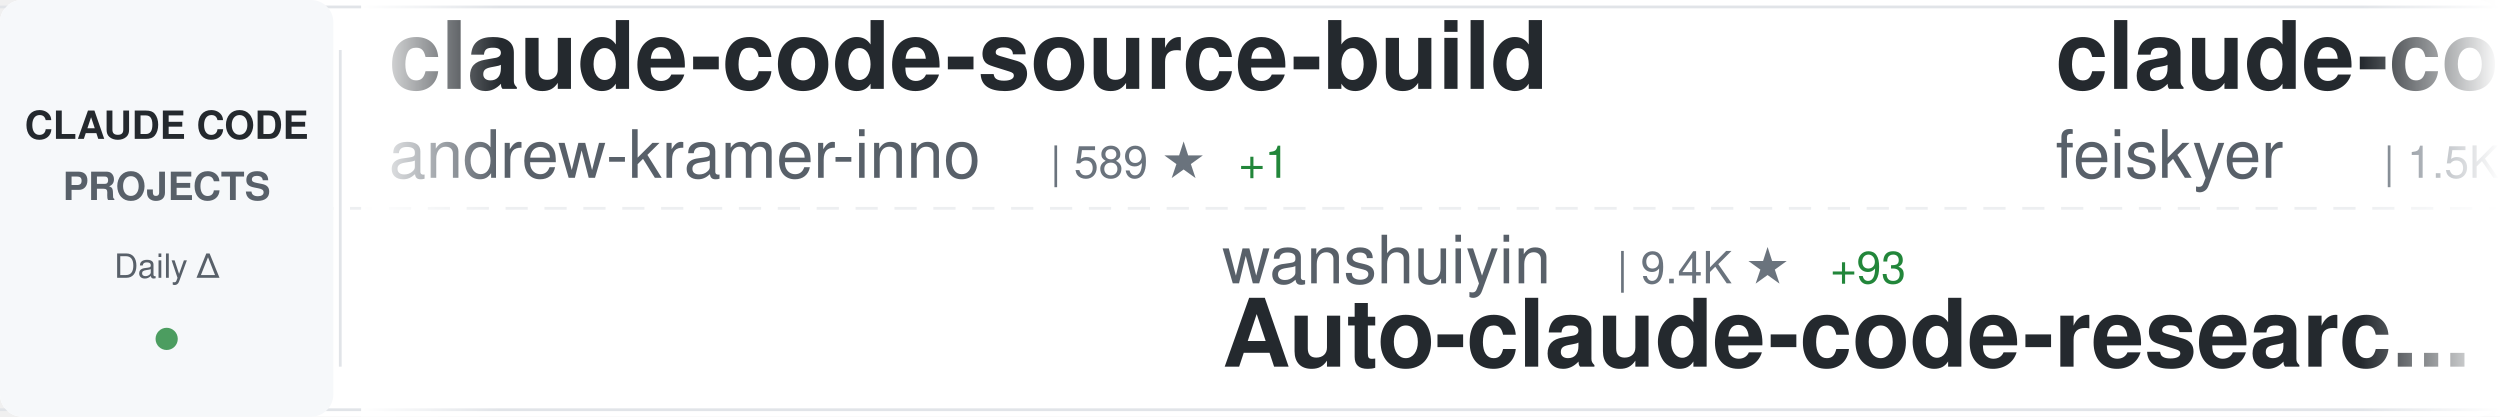
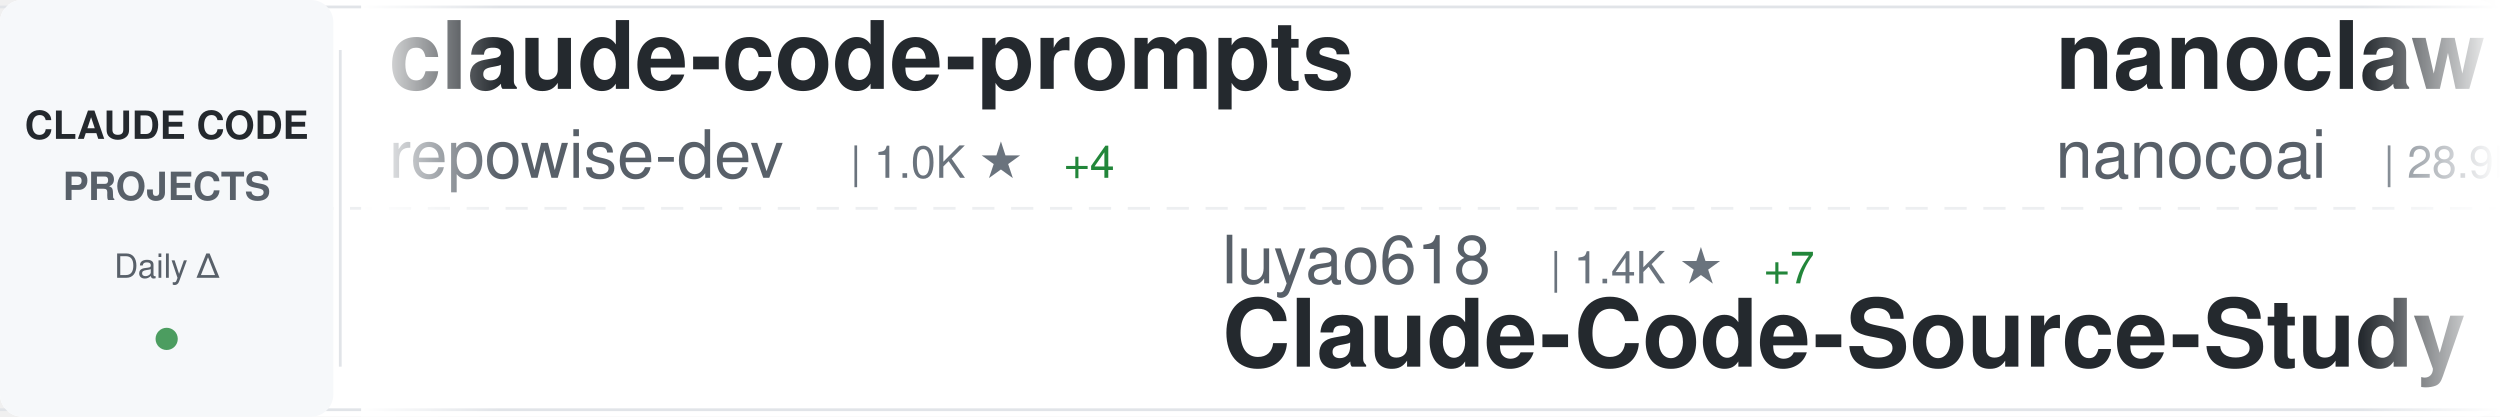
<svg xmlns="http://www.w3.org/2000/svg" width="900" height="150">
  <defs>
    <linearGradient id="awesomeLeftFade" x1="0%" y1="0%" x2="100%" y2="0%">
      <stop offset="0%" style="stop-color:#ffffff;stop-opacity:1" />
      <stop offset="100%" style="stop-color:#ffffff;stop-opacity:0" />
    </linearGradient>
    <linearGradient id="awesomeRightFade" x1="0%" y1="0%" x2="100%" y2="0%">
      <stop offset="0%" style="stop-color:#ffffff;stop-opacity:0" />
      <stop offset="100%" style="stop-color:#ffffff;stop-opacity:1" />
    </linearGradient>
  </defs>
  <rect width="900" height="150" fill="#ffffff" rx="8" />
  <rect x="0" y="2" width="900" height="1" fill="#e1e4e8" />
  <rect x="0" y="147" width="900" height="1" fill="#e1e4e8" />
  <line x1="0" y1="75" x2="900" y2="75" stroke="#e1e4e8" stroke-width="1" stroke-dasharray="8 6" opacity="0.6" />
  <rect x="0" y="0" width="120" height="150" fill="#f6f8fa" rx="8" />
  <text x="60" y="50" font-family="-apple-system, BlinkMacSystemFont, 'Segoe UI', Helvetica, Arial, sans-serif" font-size="14" font-weight="600" fill="#24292e" text-anchor="middle">CLAUDE CODE</text>
  <text x="60" y="72" font-family="-apple-system, BlinkMacSystemFont, 'Segoe UI', Helvetica, Arial, sans-serif" font-size="14" font-weight="600" fill="#586069" text-anchor="middle">PROJECTS</text>
  <text x="60" y="100" font-family="-apple-system, BlinkMacSystemFont, 'Segoe UI', Helvetica, Arial, sans-serif" font-size="12" font-weight="500" fill="#586069" text-anchor="middle">Daily Δ</text>
  <circle cx="60" cy="122" r="4" fill="#22863a" opacity="0.8" />
  <rect x="122" y="18" width="1" height="114" fill="#e1e4e8" />
  <clipPath id="awesomeTickerClip">
    <rect x="130" y="0" width="770" height="150" />
  </clipPath>
  <g clip-path="url(#awesomeTickerClip)">
    <g id="awesomeTickerItems">
      <animateTransform attributeName="transform" attributeType="XML" type="translate" from="0 0" to="-3000 0" dur="54s" repeatCount="indefinite" />
      <g transform="translate(0, 0)">
-         <text x="140" y="32" font-family="-apple-system, BlinkMacSystemFont, 'Segoe UI', Helvetica, Arial, sans-serif" font-size="34" font-weight="600" fill="#24292e">claude-code-source-build</text>
-         <text x="140" y="64" font-family="-apple-system, BlinkMacSystemFont, 'Segoe UI', Helvetica, Arial, sans-serif" font-size="24" font-weight="400" fill="#586069">andrew-kramer-inno</text>
-         <text x="378" y="64" font-family="-apple-system, BlinkMacSystemFont, 'Segoe UI', Helvetica, Arial, sans-serif" font-size="16" font-weight="500" fill="#6a737d">| 589 ★</text>
-         <text x="446" y="64" font-family="-apple-system, BlinkMacSystemFont, 'Segoe UI', Helvetica, Arial, sans-serif" font-size="16" font-weight="500" fill="#22863a"> +1</text>
-       </g>
-       <g transform="translate(300, 0)">
-         <text x="140" y="102" font-family="-apple-system, BlinkMacSystemFont, 'Segoe UI', Helvetica, Arial, sans-serif" font-size="24" font-weight="400" fill="#586069">wanshuiyin</text>
-         <text x="282" y="102" font-family="-apple-system, BlinkMacSystemFont, 'Segoe UI', Helvetica, Arial, sans-serif" font-size="16" font-weight="500" fill="#6a737d">| 9.4K ★</text>
-         <text x="359" y="102" font-family="-apple-system, BlinkMacSystemFont, 'Segoe UI', Helvetica, Arial, sans-serif" font-size="16" font-weight="500" fill="#22863a"> +93</text>
-         <text x="140" y="132" font-family="-apple-system, BlinkMacSystemFont, 'Segoe UI', Helvetica, Arial, sans-serif" font-size="34" font-weight="600" fill="#24292e">Auto-claude-code-researc...</text>
-       </g>
-       <g transform="translate(600, 0)">
-         <text x="140" y="32" font-family="-apple-system, BlinkMacSystemFont, 'Segoe UI', Helvetica, Arial, sans-serif" font-size="34" font-weight="600" fill="#24292e">claude-code-settings</text>
-         <text x="140" y="64" font-family="-apple-system, BlinkMacSystemFont, 'Segoe UI', Helvetica, Arial, sans-serif" font-size="24" font-weight="400" fill="#586069">feiskyer</text>
-         <text x="258" y="64" font-family="-apple-system, BlinkMacSystemFont, 'Segoe UI', Helvetica, Arial, sans-serif" font-size="16" font-weight="500" fill="#6a737d">| 1.5K ★</text>
-       </g>
-       <g transform="translate(900, 0)">
-         <text x="140" y="102" font-family="-apple-system, BlinkMacSystemFont, 'Segoe UI', Helvetica, Arial, sans-serif" font-size="24" font-weight="400" fill="#586069">affaan-m</text>
-         <text x="258" y="102" font-family="-apple-system, BlinkMacSystemFont, 'Segoe UI', Helvetica, Arial, sans-serif" font-size="16" font-weight="500" fill="#6a737d">| 183.1K ★</text>
-         <text x="353" y="102" font-family="-apple-system, BlinkMacSystemFont, 'Segoe UI', Helvetica, Arial, sans-serif" font-size="16" font-weight="500" fill="#22863a"> +1.0K</text>
-         <text x="140" y="132" font-family="-apple-system, BlinkMacSystemFont, 'Segoe UI', Helvetica, Arial, sans-serif" font-size="34" font-weight="600" fill="#24292e">everything-claude-code</text>
-       </g>
-       <g transform="translate(1200, 0)">
-         <text x="140" y="32" font-family="-apple-system, BlinkMacSystemFont, 'Segoe UI', Helvetica, Arial, sans-serif" font-size="34" font-weight="600" fill="#24292e">claude-code-book</text>
-         <text x="140" y="64" font-family="-apple-system, BlinkMacSystemFont, 'Segoe UI', Helvetica, Arial, sans-serif" font-size="24" font-weight="400" fill="#586069">lintsinghua</text>
-         <text x="294" y="64" font-family="-apple-system, BlinkMacSystemFont, 'Segoe UI', Helvetica, Arial, sans-serif" font-size="16" font-weight="500" fill="#6a737d">| 3.3K ★</text>
-         <text x="371" y="64" font-family="-apple-system, BlinkMacSystemFont, 'Segoe UI', Helvetica, Arial, sans-serif" font-size="16" font-weight="500" fill="#22863a"> +18</text>
-       </g>
-       <g transform="translate(1500, 0)">
-         <text x="140" y="102" font-family="-apple-system, BlinkMacSystemFont, 'Segoe UI', Helvetica, Arial, sans-serif" font-size="24" font-weight="400" fill="#586069">777genius</text>
-         <text x="270" y="102" font-family="-apple-system, BlinkMacSystemFont, 'Segoe UI', Helvetica, Arial, sans-serif" font-size="16" font-weight="500" fill="#6a737d">| 911 ★</text>
-         <text x="338" y="102" font-family="-apple-system, BlinkMacSystemFont, 'Segoe UI', Helvetica, Arial, sans-serif" font-size="16" font-weight="500" fill="#22863a"> +1</text>
-         <text x="140" y="132" font-family="-apple-system, BlinkMacSystemFont, 'Segoe UI', Helvetica, Arial, sans-serif" font-size="34" font-weight="600" fill="#24292e">claude-code-source-code</text>
-       </g>
-       <g transform="translate(1800, 0)">
        <text x="140" y="32" font-family="-apple-system, BlinkMacSystemFont, 'Segoe UI', Helvetica, Arial, sans-serif" font-size="34" font-weight="600" fill="#24292e">claude-code-prompts</text>
        <text x="140" y="64" font-family="-apple-system, BlinkMacSystemFont, 'Segoe UI', Helvetica, Arial, sans-serif" font-size="24" font-weight="400" fill="#586069">repowise-dev</text>
        <text x="306" y="64" font-family="-apple-system, BlinkMacSystemFont, 'Segoe UI', Helvetica, Arial, sans-serif" font-size="16" font-weight="500" fill="#6a737d">| 1.0K ★</text>
-         <text x="383" y="64" font-family="-apple-system, BlinkMacSystemFont, 'Segoe UI', Helvetica, Arial, sans-serif" font-size="16" font-weight="500" fill="#22863a"> +5</text>
+         <text x="383" y="64" font-family="-apple-system, BlinkMacSystemFont, 'Segoe UI', Helvetica, Arial, sans-serif" font-size="16" font-weight="500" fill="#22863a"> +4</text>
+       </g>
+       <g transform="translate(300, 0)">
+         <text x="140" y="102" font-family="-apple-system, BlinkMacSystemFont, 'Segoe UI', Helvetica, Arial, sans-serif" font-size="24" font-weight="400" fill="#586069">luyao618</text>
+         <text x="258" y="102" font-family="-apple-system, BlinkMacSystemFont, 'Segoe UI', Helvetica, Arial, sans-serif" font-size="16" font-weight="500" fill="#6a737d">| 1.4K ★</text>
+         <text x="335" y="102" font-family="-apple-system, BlinkMacSystemFont, 'Segoe UI', Helvetica, Arial, sans-serif" font-size="16" font-weight="500" fill="#22863a"> +7</text>
+         <text x="140" y="132" font-family="-apple-system, BlinkMacSystemFont, 'Segoe UI', Helvetica, Arial, sans-serif" font-size="34" font-weight="600" fill="#24292e">Claude-Code-Source-Study</text>
+       </g>
+       <g transform="translate(600, 0)">
+         <text x="140" y="32" font-family="-apple-system, BlinkMacSystemFont, 'Segoe UI', Helvetica, Arial, sans-serif" font-size="34" font-weight="600" fill="#24292e">nanoclaw</text>
+         <text x="140" y="64" font-family="-apple-system, BlinkMacSystemFont, 'Segoe UI', Helvetica, Arial, sans-serif" font-size="24" font-weight="400" fill="#586069">nanocoai</text>
+         <text x="258" y="64" font-family="-apple-system, BlinkMacSystemFont, 'Segoe UI', Helvetica, Arial, sans-serif" font-size="16" font-weight="500" fill="#6a737d">| 28.9K ★</text>
+         <text x="344" y="64" font-family="-apple-system, BlinkMacSystemFont, 'Segoe UI', Helvetica, Arial, sans-serif" font-size="16" font-weight="500" fill="#22863a"> +31</text>
+       </g>
+       <g transform="translate(900, 0)">
+         <text x="140" y="102" font-family="-apple-system, BlinkMacSystemFont, 'Segoe UI', Helvetica, Arial, sans-serif" font-size="24" font-weight="400" fill="#586069">diet103</text>
+         <text x="246" y="102" font-family="-apple-system, BlinkMacSystemFont, 'Segoe UI', Helvetica, Arial, sans-serif" font-size="16" font-weight="500" fill="#6a737d">| 9.6K ★</text>
+         <text x="323" y="102" font-family="-apple-system, BlinkMacSystemFont, 'Segoe UI', Helvetica, Arial, sans-serif" font-size="16" font-weight="500" fill="#22863a"> +4</text>
+         <text x="140" y="132" font-family="-apple-system, BlinkMacSystemFont, 'Segoe UI', Helvetica, Arial, sans-serif" font-size="34" font-weight="600" fill="#24292e">claude-code-infrastructu...</text>
+       </g>
+       <g transform="translate(1200, 0)">
+         <text x="140" y="32" font-family="-apple-system, BlinkMacSystemFont, 'Segoe UI', Helvetica, Arial, sans-serif" font-size="34" font-weight="600" fill="#24292e">claude-code-source-code-...</text>
+         <text x="140" y="64" font-family="-apple-system, BlinkMacSystemFont, 'Segoe UI', Helvetica, Arial, sans-serif" font-size="24" font-weight="400" fill="#586069">ghuntley</text>
+         <text x="258" y="64" font-family="-apple-system, BlinkMacSystemFont, 'Segoe UI', Helvetica, Arial, sans-serif" font-size="16" font-weight="500" fill="#6a737d">| 977 ★</text>
+         <text x="326" y="64" font-family="-apple-system, BlinkMacSystemFont, 'Segoe UI', Helvetica, Arial, sans-serif" font-size="16" font-weight="500" fill="#22863a"> +1</text>
+       </g>
+       <g transform="translate(1500, 0)">
+         <text x="140" y="102" font-family="-apple-system, BlinkMacSystemFont, 'Segoe UI', Helvetica, Arial, sans-serif" font-size="24" font-weight="400" fill="#586069">Yuyz0112</text>
+         <text x="258" y="102" font-family="-apple-system, BlinkMacSystemFont, 'Segoe UI', Helvetica, Arial, sans-serif" font-size="16" font-weight="500" fill="#6a737d">| 2.4K ★</text>
+         <text x="140" y="132" font-family="-apple-system, BlinkMacSystemFont, 'Segoe UI', Helvetica, Arial, sans-serif" font-size="34" font-weight="600" fill="#24292e">claude-code-reverse</text>
+       </g>
+       <g transform="translate(1800, 0)">
+         <text x="140" y="32" font-family="-apple-system, BlinkMacSystemFont, 'Segoe UI', Helvetica, Arial, sans-serif" font-size="34" font-weight="600" fill="#24292e">claude-code-best-practic...</text>
+         <text x="140" y="64" font-family="-apple-system, BlinkMacSystemFont, 'Segoe UI', Helvetica, Arial, sans-serif" font-size="24" font-weight="400" fill="#586069">shanraisshan</text>
+         <text x="306" y="64" font-family="-apple-system, BlinkMacSystemFont, 'Segoe UI', Helvetica, Arial, sans-serif" font-size="16" font-weight="500" fill="#6a737d">| 53.2K ★</text>
+         <text x="392" y="64" font-family="-apple-system, BlinkMacSystemFont, 'Segoe UI', Helvetica, Arial, sans-serif" font-size="16" font-weight="500" fill="#22863a"> +160</text>
      </g>
      <g transform="translate(2100, 0)">
-         <text x="140" y="102" font-family="-apple-system, BlinkMacSystemFont, 'Segoe UI', Helvetica, Arial, sans-serif" font-size="24" font-weight="400" fill="#586069">JrCx7scC</text>
-         <text x="258" y="102" font-family="-apple-system, BlinkMacSystemFont, 'Segoe UI', Helvetica, Arial, sans-serif" font-size="16" font-weight="500" fill="#6a737d">| 368 ★</text>
-         <text x="326" y="102" font-family="-apple-system, BlinkMacSystemFont, 'Segoe UI', Helvetica, Arial, sans-serif" font-size="16" font-weight="500" fill="#22863a"> +1</text>
-         <text x="140" y="132" font-family="-apple-system, BlinkMacSystemFont, 'Segoe UI', Helvetica, Arial, sans-serif" font-size="34" font-weight="600" fill="#24292e">claude-code-source</text>
+         <text x="140" y="102" font-family="-apple-system, BlinkMacSystemFont, 'Segoe UI', Helvetica, Arial, sans-serif" font-size="24" font-weight="400" fill="#586069">VoltAgent</text>
+         <text x="270" y="102" font-family="-apple-system, BlinkMacSystemFont, 'Segoe UI', Helvetica, Arial, sans-serif" font-size="16" font-weight="500" fill="#6a737d">| 19.9K ★</text>
+         <text x="356" y="102" font-family="-apple-system, BlinkMacSystemFont, 'Segoe UI', Helvetica, Arial, sans-serif" font-size="16" font-weight="500" fill="#22863a"> +80</text>
+         <text x="140" y="132" font-family="-apple-system, BlinkMacSystemFont, 'Segoe UI', Helvetica, Arial, sans-serif" font-size="34" font-weight="600" fill="#24292e">awesome-claude-code-suba...</text>
      </g>
      <g transform="translate(2400, 0)">
-         <text x="140" y="32" font-family="-apple-system, BlinkMacSystemFont, 'Segoe UI', Helvetica, Arial, sans-serif" font-size="34" font-weight="600" fill="#24292e">claude-code-tips</text>
-         <text x="140" y="64" font-family="-apple-system, BlinkMacSystemFont, 'Segoe UI', Helvetica, Arial, sans-serif" font-size="24" font-weight="400" fill="#586069">ykdojo</text>
-         <text x="234" y="64" font-family="-apple-system, BlinkMacSystemFont, 'Segoe UI', Helvetica, Arial, sans-serif" font-size="16" font-weight="500" fill="#6a737d">| 8.3K ★</text>
-         <text x="311" y="64" font-family="-apple-system, BlinkMacSystemFont, 'Segoe UI', Helvetica, Arial, sans-serif" font-size="16" font-weight="500" fill="#22863a"> +21</text>
+         <text x="140" y="32" font-family="-apple-system, BlinkMacSystemFont, 'Segoe UI', Helvetica, Arial, sans-serif" font-size="34" font-weight="600" fill="#24292e">agents</text>
+         <text x="140" y="64" font-family="-apple-system, BlinkMacSystemFont, 'Segoe UI', Helvetica, Arial, sans-serif" font-size="24" font-weight="400" fill="#586069">wshobson</text>
+         <text x="258" y="64" font-family="-apple-system, BlinkMacSystemFont, 'Segoe UI', Helvetica, Arial, sans-serif" font-size="16" font-weight="500" fill="#6a737d">| 35.5K ★</text>
+         <text x="344" y="64" font-family="-apple-system, BlinkMacSystemFont, 'Segoe UI', Helvetica, Arial, sans-serif" font-size="16" font-weight="500" fill="#22863a"> +73</text>
      </g>
      <g transform="translate(2700, 0)">
-         <text x="140" y="102" font-family="-apple-system, BlinkMacSystemFont, 'Segoe UI', Helvetica, Arial, sans-serif" font-size="24" font-weight="400" fill="#586069">anthropics</text>
-         <text x="282" y="102" font-family="-apple-system, BlinkMacSystemFont, 'Segoe UI', Helvetica, Arial, sans-serif" font-size="16" font-weight="500" fill="#6a737d">| 7.6K ★</text>
-         <text x="359" y="102" font-family="-apple-system, BlinkMacSystemFont, 'Segoe UI', Helvetica, Arial, sans-serif" font-size="16" font-weight="500" fill="#22863a"> +14</text>
-         <text x="140" y="132" font-family="-apple-system, BlinkMacSystemFont, 'Segoe UI', Helvetica, Arial, sans-serif" font-size="34" font-weight="600" fill="#24292e">claude-code-action</text>
+         <text x="140" y="102" font-family="-apple-system, BlinkMacSystemFont, 'Segoe UI', Helvetica, Arial, sans-serif" font-size="24" font-weight="400" fill="#586069">centminmod</text>
+         <text x="282" y="102" font-family="-apple-system, BlinkMacSystemFont, 'Segoe UI', Helvetica, Arial, sans-serif" font-size="16" font-weight="500" fill="#6a737d">| 2.3K ★</text>
+         <text x="359" y="102" font-family="-apple-system, BlinkMacSystemFont, 'Segoe UI', Helvetica, Arial, sans-serif" font-size="16" font-weight="500" fill="#22863a"> +1</text>
+         <text x="140" y="132" font-family="-apple-system, BlinkMacSystemFont, 'Segoe UI', Helvetica, Arial, sans-serif" font-size="34" font-weight="600" fill="#24292e">my-claude-code-setup</text>
      </g>
      <g transform="translate(3000, 0)">
-         <text x="140" y="32" font-family="-apple-system, BlinkMacSystemFont, 'Segoe UI', Helvetica, Arial, sans-serif" font-size="34" font-weight="600" fill="#24292e">claude-code-source-build</text>
-         <text x="140" y="64" font-family="-apple-system, BlinkMacSystemFont, 'Segoe UI', Helvetica, Arial, sans-serif" font-size="24" font-weight="400" fill="#586069">andrew-kramer-inno</text>
-         <text x="378" y="64" font-family="-apple-system, BlinkMacSystemFont, 'Segoe UI', Helvetica, Arial, sans-serif" font-size="16" font-weight="500" fill="#6a737d">| 589 ★</text>
-         <text x="446" y="64" font-family="-apple-system, BlinkMacSystemFont, 'Segoe UI', Helvetica, Arial, sans-serif" font-size="16" font-weight="500" fill="#22863a"> +1</text>
+         <text x="140" y="32" font-family="-apple-system, BlinkMacSystemFont, 'Segoe UI', Helvetica, Arial, sans-serif" font-size="34" font-weight="600" fill="#24292e">claude-code-prompts</text>
+         <text x="140" y="64" font-family="-apple-system, BlinkMacSystemFont, 'Segoe UI', Helvetica, Arial, sans-serif" font-size="24" font-weight="400" fill="#586069">repowise-dev</text>
+         <text x="306" y="64" font-family="-apple-system, BlinkMacSystemFont, 'Segoe UI', Helvetica, Arial, sans-serif" font-size="16" font-weight="500" fill="#6a737d">| 1.0K ★</text>
+         <text x="383" y="64" font-family="-apple-system, BlinkMacSystemFont, 'Segoe UI', Helvetica, Arial, sans-serif" font-size="16" font-weight="500" fill="#22863a"> +4</text>
      </g>
      <g transform="translate(3300, 0)">
-         <text x="140" y="102" font-family="-apple-system, BlinkMacSystemFont, 'Segoe UI', Helvetica, Arial, sans-serif" font-size="24" font-weight="400" fill="#586069">wanshuiyin</text>
-         <text x="282" y="102" font-family="-apple-system, BlinkMacSystemFont, 'Segoe UI', Helvetica, Arial, sans-serif" font-size="16" font-weight="500" fill="#6a737d">| 9.4K ★</text>
-         <text x="359" y="102" font-family="-apple-system, BlinkMacSystemFont, 'Segoe UI', Helvetica, Arial, sans-serif" font-size="16" font-weight="500" fill="#22863a"> +93</text>
-         <text x="140" y="132" font-family="-apple-system, BlinkMacSystemFont, 'Segoe UI', Helvetica, Arial, sans-serif" font-size="34" font-weight="600" fill="#24292e">Auto-claude-code-researc...</text>
+         <text x="140" y="102" font-family="-apple-system, BlinkMacSystemFont, 'Segoe UI', Helvetica, Arial, sans-serif" font-size="24" font-weight="400" fill="#586069">luyao618</text>
+         <text x="258" y="102" font-family="-apple-system, BlinkMacSystemFont, 'Segoe UI', Helvetica, Arial, sans-serif" font-size="16" font-weight="500" fill="#6a737d">| 1.4K ★</text>
+         <text x="335" y="102" font-family="-apple-system, BlinkMacSystemFont, 'Segoe UI', Helvetica, Arial, sans-serif" font-size="16" font-weight="500" fill="#22863a"> +7</text>
+         <text x="140" y="132" font-family="-apple-system, BlinkMacSystemFont, 'Segoe UI', Helvetica, Arial, sans-serif" font-size="34" font-weight="600" fill="#24292e">Claude-Code-Source-Study</text>
      </g>
      <g transform="translate(3600, 0)">
-         <text x="140" y="32" font-family="-apple-system, BlinkMacSystemFont, 'Segoe UI', Helvetica, Arial, sans-serif" font-size="34" font-weight="600" fill="#24292e">claude-code-settings</text>
-         <text x="140" y="64" font-family="-apple-system, BlinkMacSystemFont, 'Segoe UI', Helvetica, Arial, sans-serif" font-size="24" font-weight="400" fill="#586069">feiskyer</text>
-         <text x="258" y="64" font-family="-apple-system, BlinkMacSystemFont, 'Segoe UI', Helvetica, Arial, sans-serif" font-size="16" font-weight="500" fill="#6a737d">| 1.5K ★</text>
+         <text x="140" y="32" font-family="-apple-system, BlinkMacSystemFont, 'Segoe UI', Helvetica, Arial, sans-serif" font-size="34" font-weight="600" fill="#24292e">nanoclaw</text>
+         <text x="140" y="64" font-family="-apple-system, BlinkMacSystemFont, 'Segoe UI', Helvetica, Arial, sans-serif" font-size="24" font-weight="400" fill="#586069">nanocoai</text>
+         <text x="258" y="64" font-family="-apple-system, BlinkMacSystemFont, 'Segoe UI', Helvetica, Arial, sans-serif" font-size="16" font-weight="500" fill="#6a737d">| 28.9K ★</text>
+         <text x="344" y="64" font-family="-apple-system, BlinkMacSystemFont, 'Segoe UI', Helvetica, Arial, sans-serif" font-size="16" font-weight="500" fill="#22863a"> +31</text>
      </g>
      <g transform="translate(3900, 0)">
-         <text x="140" y="102" font-family="-apple-system, BlinkMacSystemFont, 'Segoe UI', Helvetica, Arial, sans-serif" font-size="24" font-weight="400" fill="#586069">affaan-m</text>
-         <text x="258" y="102" font-family="-apple-system, BlinkMacSystemFont, 'Segoe UI', Helvetica, Arial, sans-serif" font-size="16" font-weight="500" fill="#6a737d">| 183.1K ★</text>
-         <text x="353" y="102" font-family="-apple-system, BlinkMacSystemFont, 'Segoe UI', Helvetica, Arial, sans-serif" font-size="16" font-weight="500" fill="#22863a"> +1.0K</text>
-         <text x="140" y="132" font-family="-apple-system, BlinkMacSystemFont, 'Segoe UI', Helvetica, Arial, sans-serif" font-size="34" font-weight="600" fill="#24292e">everything-claude-code</text>
+         <text x="140" y="102" font-family="-apple-system, BlinkMacSystemFont, 'Segoe UI', Helvetica, Arial, sans-serif" font-size="24" font-weight="400" fill="#586069">diet103</text>
+         <text x="246" y="102" font-family="-apple-system, BlinkMacSystemFont, 'Segoe UI', Helvetica, Arial, sans-serif" font-size="16" font-weight="500" fill="#6a737d">| 9.6K ★</text>
+         <text x="323" y="102" font-family="-apple-system, BlinkMacSystemFont, 'Segoe UI', Helvetica, Arial, sans-serif" font-size="16" font-weight="500" fill="#22863a"> +4</text>
+         <text x="140" y="132" font-family="-apple-system, BlinkMacSystemFont, 'Segoe UI', Helvetica, Arial, sans-serif" font-size="34" font-weight="600" fill="#24292e">claude-code-infrastructu...</text>
      </g>
    </g>
  </g>
  <rect x="130" y="0" width="50" height="150" fill="url(#awesomeLeftFade)" />
  <rect x="850" y="0" width="50" height="150" fill="url(#awesomeRightFade)" />
</svg>
